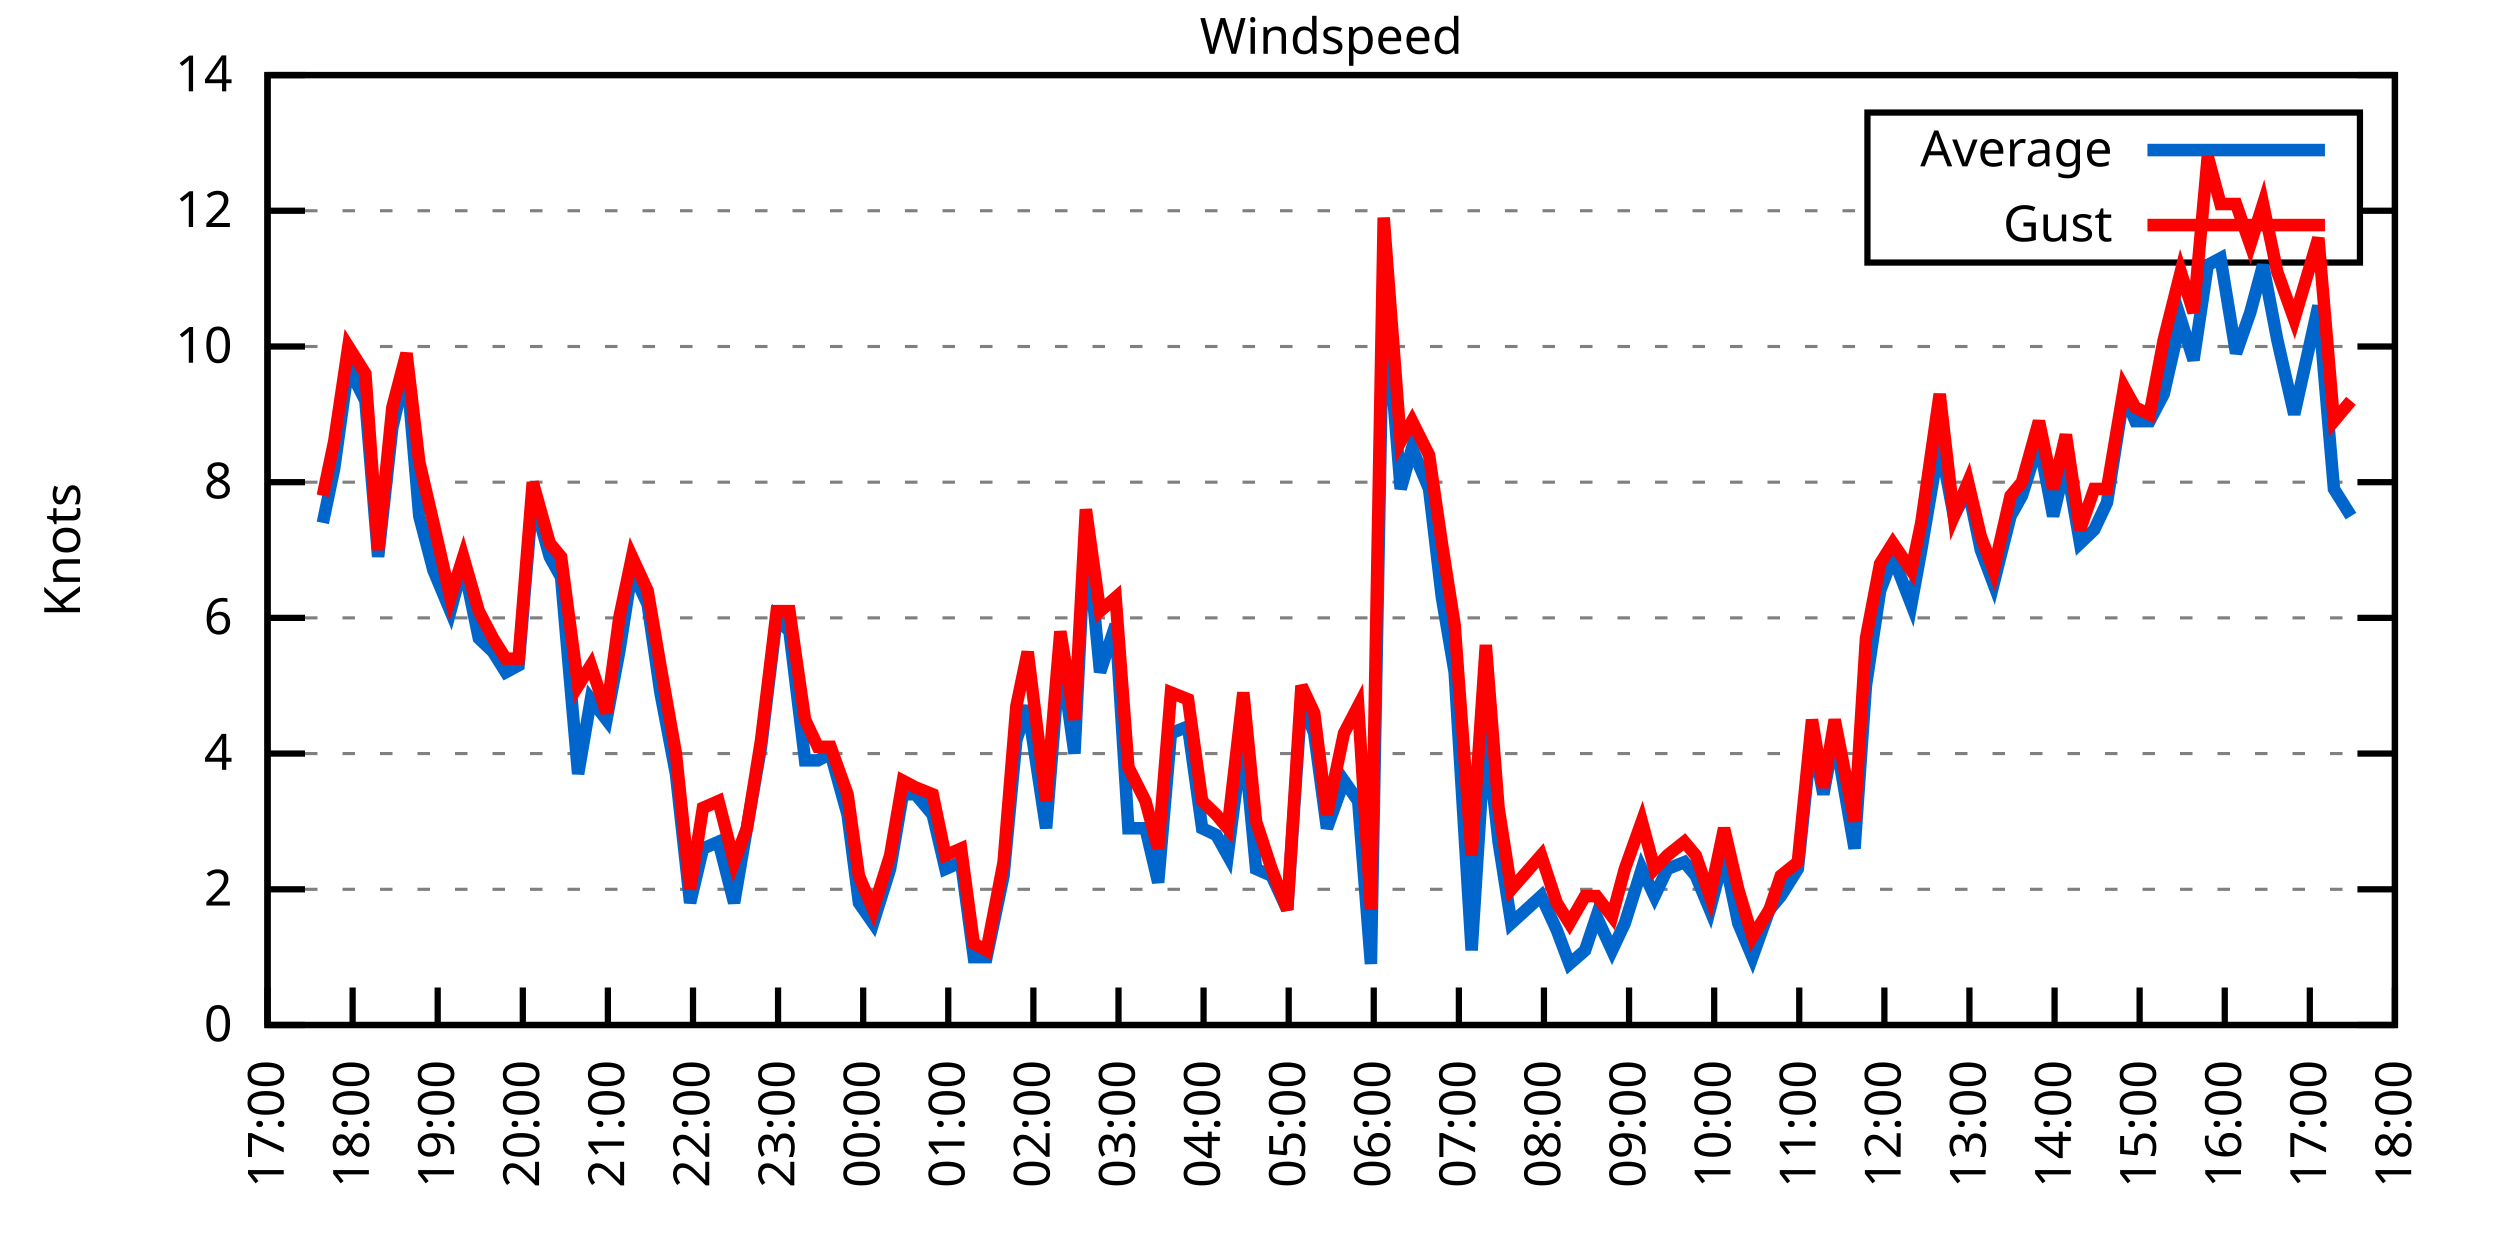
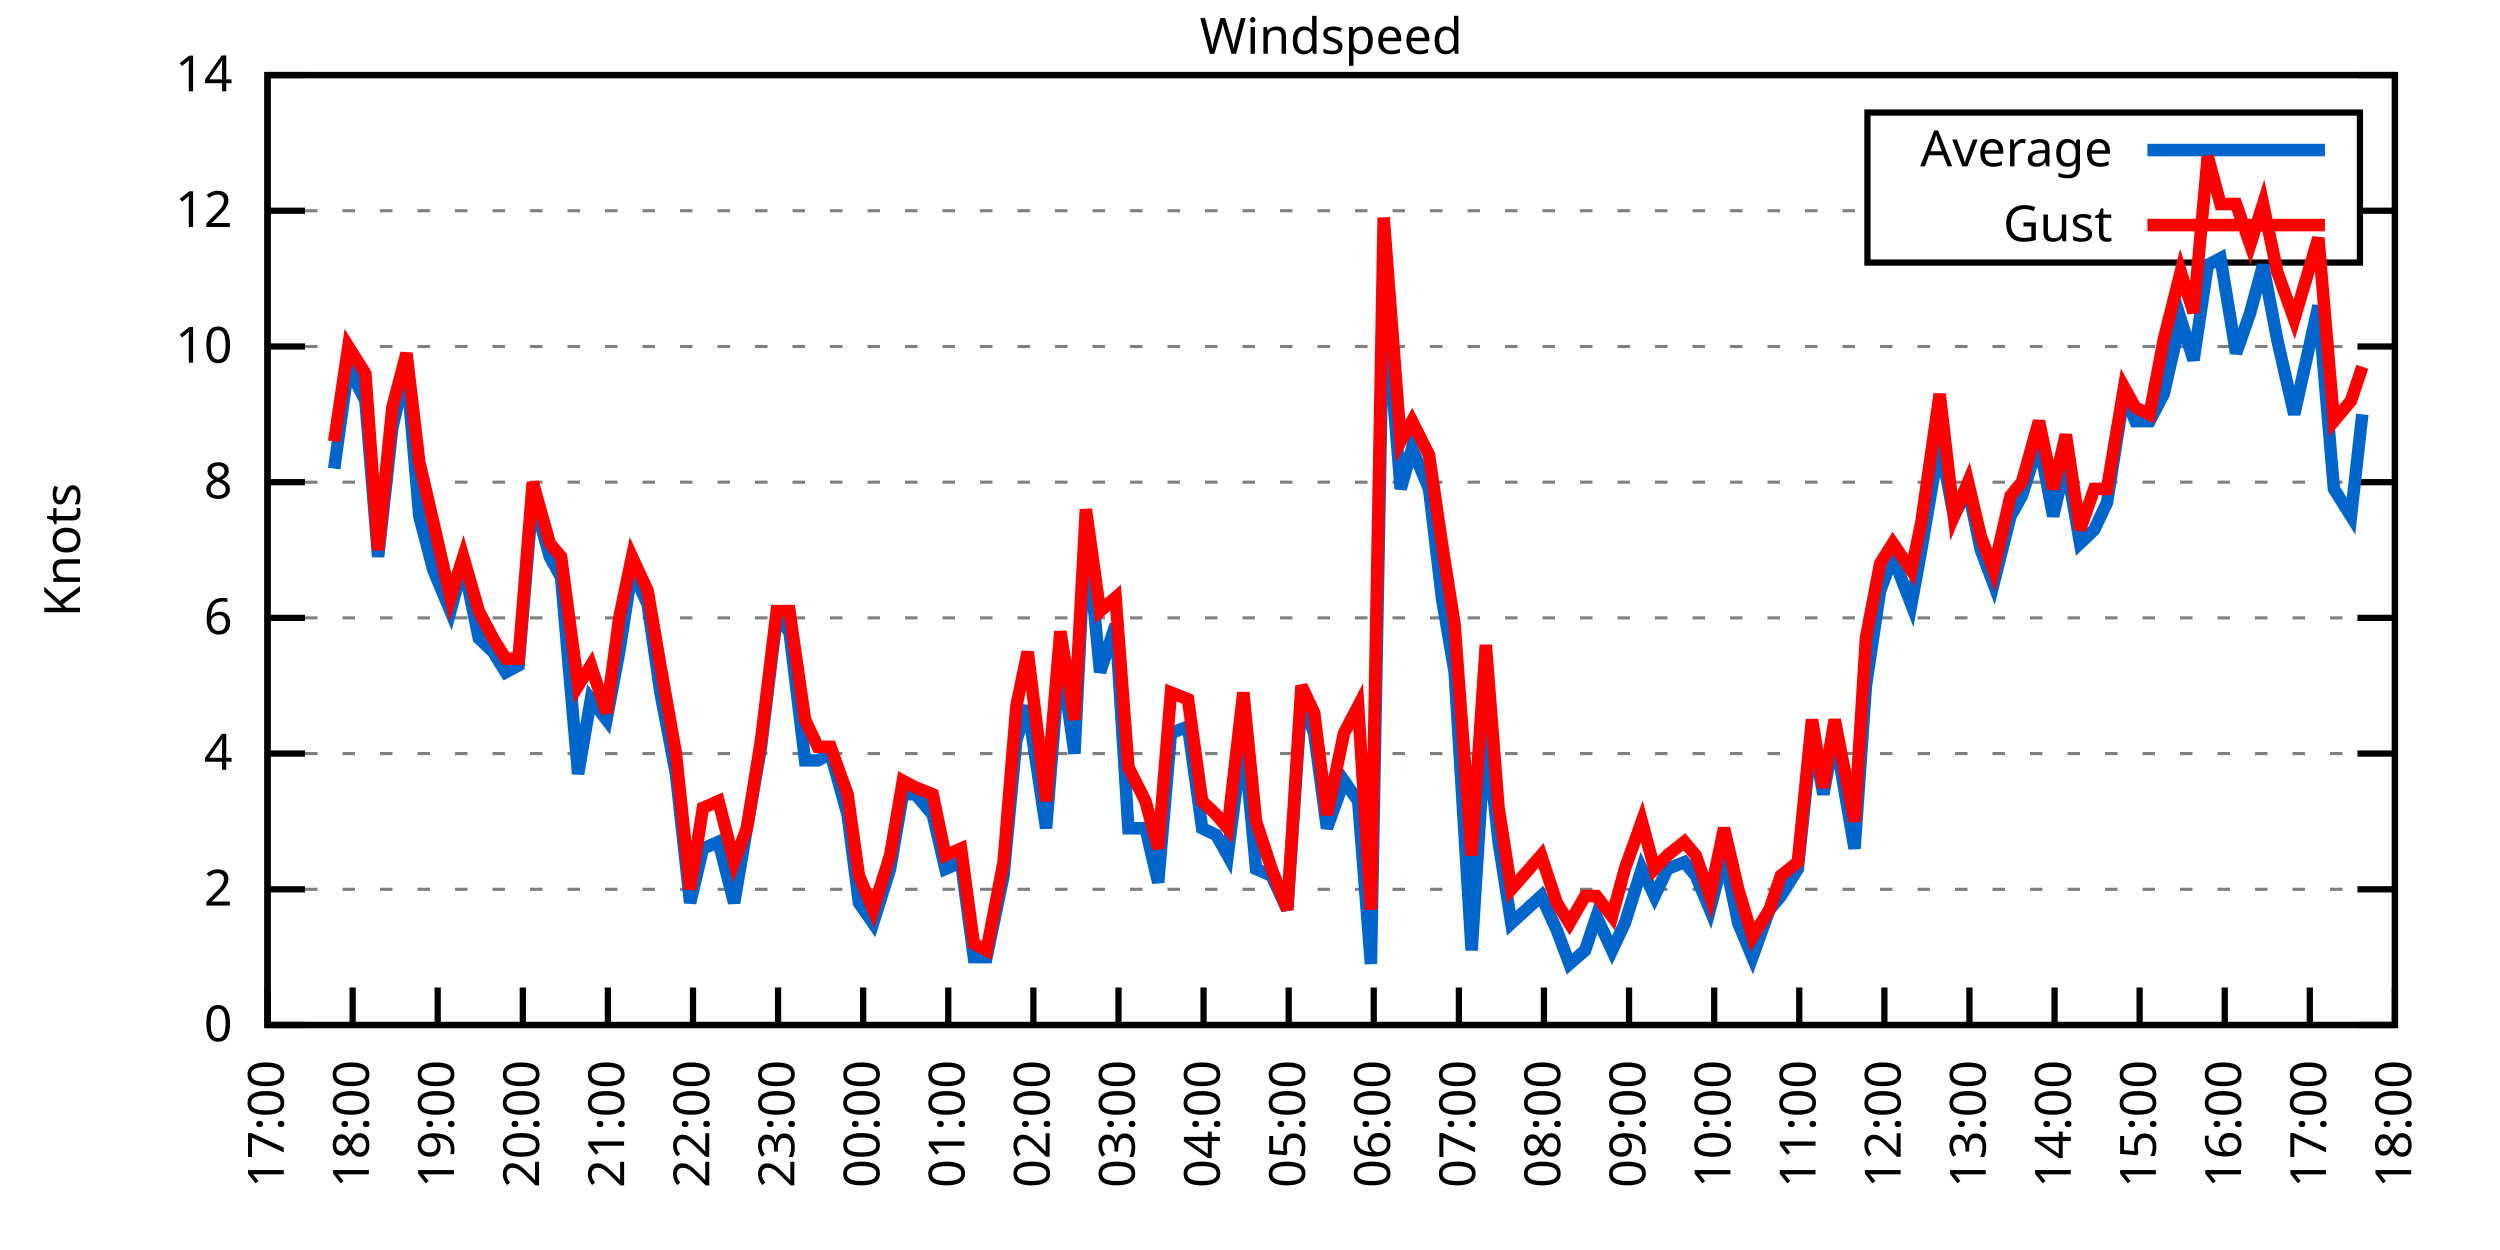
<svg xmlns="http://www.w3.org/2000/svg" xmlns:xlink="http://www.w3.org/1999/xlink" width="400" height="200" viewBox="0 0 400 200">
  <g id="gnuplot_canvas">
    <rect x="0" y="0" width="400" height="200" fill="none" />
    <defs>
      <circle id="gpDot" r="0.5" stroke-width="0.5" stroke="currentColor" />
      <path id="gpPt0" stroke-width="0.333" stroke="currentColor" d="M-1,0 h2 M0,-1 v2" />
      <path id="gpPt1" stroke-width="0.333" stroke="currentColor" d="M-1,-1 L1,1 M1,-1 L-1,1" />
      <path id="gpPt2" stroke-width="0.333" stroke="currentColor" d="M-1,0 L1,0 M0,-1 L0,1 M-1,-1 L1,1 M-1,1 L1,-1" />
      <rect id="gpPt3" stroke-width="0.333" stroke="currentColor" x="-1" y="-1" width="2" height="2" />
      <rect id="gpPt4" stroke-width="0.333" stroke="currentColor" fill="currentColor" x="-1" y="-1" width="2" height="2" />
      <circle id="gpPt5" stroke-width="0.333" stroke="currentColor" cx="0" cy="0" r="1" />
      <use xlink:href="#gpPt5" id="gpPt6" fill="currentColor" stroke="none" />
      <path id="gpPt7" stroke-width="0.333" stroke="currentColor" d="M0,-1.33 L-1.33,0.67 L1.33,0.67 z" />
      <use xlink:href="#gpPt7" id="gpPt8" fill="currentColor" stroke="none" />
      <use xlink:href="#gpPt7" id="gpPt9" stroke="currentColor" transform="rotate(180)" />
      <use xlink:href="#gpPt9" id="gpPt10" fill="currentColor" stroke="none" />
      <use xlink:href="#gpPt3" id="gpPt11" stroke="currentColor" transform="rotate(45)" />
      <use xlink:href="#gpPt11" id="gpPt12" fill="currentColor" stroke="none" />
      <path id="gpPt13" stroke-width="0.333" stroke="currentColor" d="M0,1.330 L1.265,0.411 L0.782,-1.067 L-0.782,-1.076 L-1.265,0.411 z" />
      <use xlink:href="#gpPt13" id="gpPt14" fill="currentColor" stroke="none" />
      <filter id="textbox" filterUnits="objectBoundingBox" x="0" y="0" height="1" width="1">
        <feFlood flood-color="white" flood-opacity="1" result="bgnd" />
        <feComposite in="SourceGraphic" in2="bgnd" operator="atop" />
      </filter>
      <filter id="greybox" filterUnits="objectBoundingBox" x="0" y="0" height="1" width="1">
        <feFlood flood-color="lightgrey" flood-opacity="1" result="grey" />
        <feComposite in="SourceGraphic" in2="grey" operator="atop" />
      </filter>
    </defs>
    <g fill="none" color="white" stroke="currentColor" stroke-width="1.00" stroke-linecap="butt" stroke-linejoin="miter">
</g>
    <g fill="none" color="black" stroke="currentColor" stroke-width="1.00" stroke-linecap="butt" stroke-linejoin="miter">
      <g stroke="none" shape-rendering="crispEdges">
        <polygon fill="rgb(255, 255, 255)" points="42.80,164.00 383.18,164.00 383.18,12.02 42.80,12.02 " />
      </g>
    </g>
    <g fill="none" color="black" stroke="currentColor" stroke-width="1.00" stroke-linecap="butt" stroke-linejoin="miter">
</g>
    <g fill="none" color="black" stroke="black" stroke-width="0.50" stroke-linecap="butt" stroke-linejoin="miter">
</g>
    <g fill="none" color="gray" stroke="currentColor" stroke-width="0.50" stroke-linecap="butt" stroke-linejoin="miter">
      <path stroke="gray" stroke-dasharray="2,4" class="gridline" d="M42.80,164.00 L383.19,164.00  " />
    </g>
    <g fill="none" color="gray" stroke="gray" stroke-width="1.00" stroke-linecap="butt" stroke-linejoin="miter">
</g>
    <g fill="none" color="black" stroke="currentColor" stroke-width="1.00" stroke-linecap="butt" stroke-linejoin="miter">
      <path stroke="black" d="M42.80,164.00 L48.80,164.00 M383.19,164.00 L377.19,164.00  " />
      <g transform="translate(37.20,166.60)" stroke="none" fill="black" font-family="Sans" font-size="8.00" text-anchor="end">
        <text>
          <tspan font-family="Sans"> 0</tspan>
        </text>
      </g>
    </g>
    <g fill="none" color="black" stroke="currentColor" stroke-width="1.00" stroke-linecap="butt" stroke-linejoin="miter">
</g>
    <g fill="none" color="black" stroke="black" stroke-width="0.50" stroke-linecap="butt" stroke-linejoin="miter">
</g>
    <g fill="none" color="gray" stroke="currentColor" stroke-width="0.50" stroke-linecap="butt" stroke-linejoin="miter">
      <path stroke="gray" stroke-dasharray="2,4" class="gridline" d="M42.80,142.29 L383.19,142.29  " />
    </g>
    <g fill="none" color="gray" stroke="gray" stroke-width="1.00" stroke-linecap="butt" stroke-linejoin="miter">
</g>
    <g fill="none" color="black" stroke="currentColor" stroke-width="1.00" stroke-linecap="butt" stroke-linejoin="miter">
      <path stroke="black" d="M42.80,142.29 L48.80,142.29 M383.19,142.29 L377.19,142.29  " />
      <g transform="translate(37.20,144.89)" stroke="none" fill="black" font-family="Sans" font-size="8.00" text-anchor="end">
        <text>
          <tspan font-family="Sans"> 2</tspan>
        </text>
      </g>
    </g>
    <g fill="none" color="black" stroke="currentColor" stroke-width="1.00" stroke-linecap="butt" stroke-linejoin="miter">
</g>
    <g fill="none" color="black" stroke="black" stroke-width="0.50" stroke-linecap="butt" stroke-linejoin="miter">
</g>
    <g fill="none" color="gray" stroke="currentColor" stroke-width="0.50" stroke-linecap="butt" stroke-linejoin="miter">
      <path stroke="gray" stroke-dasharray="2,4" class="gridline" d="M42.80,120.57 L383.19,120.57  " />
    </g>
    <g fill="none" color="gray" stroke="gray" stroke-width="1.00" stroke-linecap="butt" stroke-linejoin="miter">
</g>
    <g fill="none" color="black" stroke="currentColor" stroke-width="1.00" stroke-linecap="butt" stroke-linejoin="miter">
      <path stroke="black" d="M42.80,120.57 L48.80,120.57 M383.19,120.57 L377.19,120.57  " />
      <g transform="translate(37.20,123.17)" stroke="none" fill="black" font-family="Sans" font-size="8.00" text-anchor="end">
        <text>
          <tspan font-family="Sans"> 4</tspan>
        </text>
      </g>
    </g>
    <g fill="none" color="black" stroke="currentColor" stroke-width="1.00" stroke-linecap="butt" stroke-linejoin="miter">
</g>
    <g fill="none" color="black" stroke="black" stroke-width="0.50" stroke-linecap="butt" stroke-linejoin="miter">
</g>
    <g fill="none" color="gray" stroke="currentColor" stroke-width="0.50" stroke-linecap="butt" stroke-linejoin="miter">
      <path stroke="gray" stroke-dasharray="2,4" class="gridline" d="M42.80,98.86 L383.19,98.86  " />
    </g>
    <g fill="none" color="gray" stroke="gray" stroke-width="1.00" stroke-linecap="butt" stroke-linejoin="miter">
</g>
    <g fill="none" color="black" stroke="currentColor" stroke-width="1.00" stroke-linecap="butt" stroke-linejoin="miter">
      <path stroke="black" d="M42.80,98.86 L48.80,98.86 M383.19,98.86 L377.19,98.86  " />
      <g transform="translate(37.20,101.46)" stroke="none" fill="black" font-family="Sans" font-size="8.00" text-anchor="end">
        <text>
          <tspan font-family="Sans"> 6</tspan>
        </text>
      </g>
    </g>
    <g fill="none" color="black" stroke="currentColor" stroke-width="1.00" stroke-linecap="butt" stroke-linejoin="miter">
</g>
    <g fill="none" color="black" stroke="black" stroke-width="0.50" stroke-linecap="butt" stroke-linejoin="miter">
</g>
    <g fill="none" color="gray" stroke="currentColor" stroke-width="0.50" stroke-linecap="butt" stroke-linejoin="miter">
      <path stroke="gray" stroke-dasharray="2,4" class="gridline" d="M42.80,77.15 L383.19,77.15  " />
    </g>
    <g fill="none" color="gray" stroke="gray" stroke-width="1.00" stroke-linecap="butt" stroke-linejoin="miter">
</g>
    <g fill="none" color="black" stroke="currentColor" stroke-width="1.00" stroke-linecap="butt" stroke-linejoin="miter">
      <path stroke="black" d="M42.80,77.15 L48.80,77.15 M383.19,77.15 L377.19,77.15  " />
      <g transform="translate(37.20,79.75)" stroke="none" fill="black" font-family="Sans" font-size="8.00" text-anchor="end">
        <text>
          <tspan font-family="Sans"> 8</tspan>
        </text>
      </g>
    </g>
    <g fill="none" color="black" stroke="currentColor" stroke-width="1.00" stroke-linecap="butt" stroke-linejoin="miter">
</g>
    <g fill="none" color="black" stroke="black" stroke-width="0.50" stroke-linecap="butt" stroke-linejoin="miter">
</g>
    <g fill="none" color="gray" stroke="currentColor" stroke-width="0.50" stroke-linecap="butt" stroke-linejoin="miter">
      <path stroke="gray" stroke-dasharray="2,4" class="gridline" d="M42.80,55.44 L383.19,55.44  " />
    </g>
    <g fill="none" color="gray" stroke="gray" stroke-width="1.00" stroke-linecap="butt" stroke-linejoin="miter">
</g>
    <g fill="none" color="black" stroke="currentColor" stroke-width="1.00" stroke-linecap="butt" stroke-linejoin="miter">
      <path stroke="black" d="M42.80,55.44 L48.80,55.44 M383.19,55.44 L377.19,55.44  " />
      <g transform="translate(37.20,58.04)" stroke="none" fill="black" font-family="Sans" font-size="8.00" text-anchor="end">
        <text>
          <tspan font-family="Sans"> 10</tspan>
        </text>
      </g>
    </g>
    <g fill="none" color="black" stroke="currentColor" stroke-width="1.00" stroke-linecap="butt" stroke-linejoin="miter">
</g>
    <g fill="none" color="black" stroke="black" stroke-width="0.50" stroke-linecap="butt" stroke-linejoin="miter">
</g>
    <g fill="none" color="gray" stroke="currentColor" stroke-width="0.50" stroke-linecap="butt" stroke-linejoin="miter">
      <path stroke="gray" stroke-dasharray="2,4" class="gridline" d="M42.80,33.72 L298.79,33.72 M377.59,33.72 L383.19,33.72  " />
    </g>
    <g fill="none" color="gray" stroke="gray" stroke-width="1.00" stroke-linecap="butt" stroke-linejoin="miter">
</g>
    <g fill="none" color="black" stroke="currentColor" stroke-width="1.00" stroke-linecap="butt" stroke-linejoin="miter">
      <path stroke="black" d="M42.80,33.72 L48.80,33.72 M383.19,33.72 L377.19,33.72  " />
      <g transform="translate(37.20,36.32)" stroke="none" fill="black" font-family="Sans" font-size="8.00" text-anchor="end">
        <text>
          <tspan font-family="Sans"> 12</tspan>
        </text>
      </g>
    </g>
    <g fill="none" color="black" stroke="currentColor" stroke-width="1.00" stroke-linecap="butt" stroke-linejoin="miter">
</g>
    <g fill="none" color="black" stroke="black" stroke-width="0.50" stroke-linecap="butt" stroke-linejoin="miter">
</g>
    <g fill="none" color="gray" stroke="currentColor" stroke-width="0.50" stroke-linecap="butt" stroke-linejoin="miter">
      <path stroke="gray" stroke-dasharray="2,4" class="gridline" d="M42.80,12.01 L383.19,12.01  " />
    </g>
    <g fill="none" color="gray" stroke="gray" stroke-width="1.00" stroke-linecap="butt" stroke-linejoin="miter">
</g>
    <g fill="none" color="black" stroke="currentColor" stroke-width="1.00" stroke-linecap="butt" stroke-linejoin="miter">
      <path stroke="black" d="M42.80,12.01 L48.80,12.01 M383.19,12.01 L377.19,12.01  " />
      <g transform="translate(37.20,14.61)" stroke="none" fill="black" font-family="Sans" font-size="8.00" text-anchor="end">
        <text>
          <tspan font-family="Sans"> 14</tspan>
        </text>
      </g>
    </g>
    <g fill="none" color="black" stroke="currentColor" stroke-width="1.00" stroke-linecap="butt" stroke-linejoin="miter">
      <path stroke="black" d="M42.80,164.00 L42.80,158.00  " />
      <g transform="translate(45.40,169.60) rotate(270.00)" stroke="none" fill="black" font-family="Sans" font-size="8.00" text-anchor="end">
        <text>
          <tspan font-family="Sans">17:00</tspan>
        </text>
      </g>
    </g>
    <g fill="none" color="black" stroke="currentColor" stroke-width="1.00" stroke-linecap="butt" stroke-linejoin="miter">
      <path stroke="black" d="M56.42,164.00 L56.42,158.00  " />
      <g transform="translate(59.02,169.60) rotate(270.00)" stroke="none" fill="black" font-family="Sans" font-size="8.00" text-anchor="end">
        <text>
          <tspan font-family="Sans">18:00</tspan>
        </text>
      </g>
    </g>
    <g fill="none" color="black" stroke="currentColor" stroke-width="1.00" stroke-linecap="butt" stroke-linejoin="miter">
      <path stroke="black" d="M70.03,164.00 L70.03,158.00  " />
      <g transform="translate(72.63,169.60) rotate(270.00)" stroke="none" fill="black" font-family="Sans" font-size="8.00" text-anchor="end">
        <text>
          <tspan font-family="Sans">19:00</tspan>
        </text>
      </g>
    </g>
    <g fill="none" color="black" stroke="currentColor" stroke-width="1.00" stroke-linecap="butt" stroke-linejoin="miter">
      <path stroke="black" d="M83.65,164.00 L83.65,158.00  " />
      <g transform="translate(86.25,169.60) rotate(270.00)" stroke="none" fill="black" font-family="Sans" font-size="8.00" text-anchor="end">
        <text>
          <tspan font-family="Sans">20:00</tspan>
        </text>
      </g>
    </g>
    <g fill="none" color="black" stroke="currentColor" stroke-width="1.00" stroke-linecap="butt" stroke-linejoin="miter">
      <path stroke="black" d="M97.26,164.00 L97.26,158.00  " />
      <g transform="translate(99.86,169.60) rotate(270.00)" stroke="none" fill="black" font-family="Sans" font-size="8.00" text-anchor="end">
        <text>
          <tspan font-family="Sans">21:00</tspan>
        </text>
      </g>
    </g>
    <g fill="none" color="black" stroke="currentColor" stroke-width="1.00" stroke-linecap="butt" stroke-linejoin="miter">
      <path stroke="black" d="M110.88,164.00 L110.88,158.00  " />
      <g transform="translate(113.48,169.60) rotate(270.00)" stroke="none" fill="black" font-family="Sans" font-size="8.00" text-anchor="end">
        <text>
          <tspan font-family="Sans">22:00</tspan>
        </text>
      </g>
    </g>
    <g fill="none" color="black" stroke="currentColor" stroke-width="1.00" stroke-linecap="butt" stroke-linejoin="miter">
      <path stroke="black" d="M124.49,164.00 L124.49,158.00  " />
      <g transform="translate(127.09,169.60) rotate(270.00)" stroke="none" fill="black" font-family="Sans" font-size="8.00" text-anchor="end">
        <text>
          <tspan font-family="Sans">23:00</tspan>
        </text>
      </g>
    </g>
    <g fill="none" color="black" stroke="currentColor" stroke-width="1.00" stroke-linecap="butt" stroke-linejoin="miter">
      <path stroke="black" d="M138.11,164.00 L138.11,158.00  " />
      <g transform="translate(140.71,169.60) rotate(270.00)" stroke="none" fill="black" font-family="Sans" font-size="8.00" text-anchor="end">
        <text>
          <tspan font-family="Sans">00:00</tspan>
        </text>
      </g>
    </g>
    <g fill="none" color="black" stroke="currentColor" stroke-width="1.00" stroke-linecap="butt" stroke-linejoin="miter">
      <path stroke="black" d="M151.72,164.00 L151.72,158.00  " />
      <g transform="translate(154.32,169.60) rotate(270.00)" stroke="none" fill="black" font-family="Sans" font-size="8.00" text-anchor="end">
        <text>
          <tspan font-family="Sans">01:00</tspan>
        </text>
      </g>
    </g>
    <g fill="none" color="black" stroke="currentColor" stroke-width="1.00" stroke-linecap="butt" stroke-linejoin="miter">
      <path stroke="black" d="M165.34,164.00 L165.34,158.00  " />
      <g transform="translate(167.94,169.60) rotate(270.00)" stroke="none" fill="black" font-family="Sans" font-size="8.00" text-anchor="end">
        <text>
          <tspan font-family="Sans">02:00</tspan>
        </text>
      </g>
    </g>
    <g fill="none" color="black" stroke="currentColor" stroke-width="1.00" stroke-linecap="butt" stroke-linejoin="miter">
      <path stroke="black" d="M178.96,164.00 L178.96,158.00  " />
      <g transform="translate(181.56,169.60) rotate(270.00)" stroke="none" fill="black" font-family="Sans" font-size="8.00" text-anchor="end">
        <text>
          <tspan font-family="Sans">03:00</tspan>
        </text>
      </g>
    </g>
    <g fill="none" color="black" stroke="currentColor" stroke-width="1.00" stroke-linecap="butt" stroke-linejoin="miter">
      <path stroke="black" d="M192.57,164.00 L192.57,158.00  " />
      <g transform="translate(195.17,169.60) rotate(270.00)" stroke="none" fill="black" font-family="Sans" font-size="8.00" text-anchor="end">
        <text>
          <tspan font-family="Sans">04:00</tspan>
        </text>
      </g>
    </g>
    <g fill="none" color="black" stroke="currentColor" stroke-width="1.00" stroke-linecap="butt" stroke-linejoin="miter">
      <path stroke="black" d="M206.19,164.00 L206.19,158.00  " />
      <g transform="translate(208.79,169.60) rotate(270.00)" stroke="none" fill="black" font-family="Sans" font-size="8.00" text-anchor="end">
        <text>
          <tspan font-family="Sans">05:00</tspan>
        </text>
      </g>
    </g>
    <g fill="none" color="black" stroke="currentColor" stroke-width="1.00" stroke-linecap="butt" stroke-linejoin="miter">
      <path stroke="black" d="M219.80,164.00 L219.80,158.00  " />
      <g transform="translate(222.40,169.60) rotate(270.00)" stroke="none" fill="black" font-family="Sans" font-size="8.00" text-anchor="end">
        <text>
          <tspan font-family="Sans">06:00</tspan>
        </text>
      </g>
    </g>
    <g fill="none" color="black" stroke="currentColor" stroke-width="1.00" stroke-linecap="butt" stroke-linejoin="miter">
      <path stroke="black" d="M233.42,164.00 L233.42,158.00  " />
      <g transform="translate(236.02,169.60) rotate(270.00)" stroke="none" fill="black" font-family="Sans" font-size="8.00" text-anchor="end">
        <text>
          <tspan font-family="Sans">07:00</tspan>
        </text>
      </g>
    </g>
    <g fill="none" color="black" stroke="currentColor" stroke-width="1.00" stroke-linecap="butt" stroke-linejoin="miter">
      <path stroke="black" d="M247.03,164.00 L247.03,158.00  " />
      <g transform="translate(249.63,169.60) rotate(270.00)" stroke="none" fill="black" font-family="Sans" font-size="8.00" text-anchor="end">
        <text>
          <tspan font-family="Sans">08:00</tspan>
        </text>
      </g>
    </g>
    <g fill="none" color="black" stroke="currentColor" stroke-width="1.00" stroke-linecap="butt" stroke-linejoin="miter">
      <path stroke="black" d="M260.65,164.00 L260.65,158.00  " />
      <g transform="translate(263.25,169.60) rotate(270.00)" stroke="none" fill="black" font-family="Sans" font-size="8.00" text-anchor="end">
        <text>
          <tspan font-family="Sans">09:00</tspan>
        </text>
      </g>
    </g>
    <g fill="none" color="black" stroke="currentColor" stroke-width="1.00" stroke-linecap="butt" stroke-linejoin="miter">
      <path stroke="black" d="M274.27,164.00 L274.27,158.00  " />
      <g transform="translate(276.87,169.60) rotate(270.00)" stroke="none" fill="black" font-family="Sans" font-size="8.00" text-anchor="end">
        <text>
          <tspan font-family="Sans">10:00</tspan>
        </text>
      </g>
    </g>
    <g fill="none" color="black" stroke="currentColor" stroke-width="1.00" stroke-linecap="butt" stroke-linejoin="miter">
      <path stroke="black" d="M287.88,164.00 L287.88,158.00  " />
      <g transform="translate(290.48,169.60) rotate(270.00)" stroke="none" fill="black" font-family="Sans" font-size="8.00" text-anchor="end">
        <text>
          <tspan font-family="Sans">11:00</tspan>
        </text>
      </g>
    </g>
    <g fill="none" color="black" stroke="currentColor" stroke-width="1.00" stroke-linecap="butt" stroke-linejoin="miter">
      <path stroke="black" d="M301.50,164.00 L301.50,158.00  " />
      <g transform="translate(304.10,169.60) rotate(270.00)" stroke="none" fill="black" font-family="Sans" font-size="8.00" text-anchor="end">
        <text>
          <tspan font-family="Sans">12:00</tspan>
        </text>
      </g>
    </g>
    <g fill="none" color="black" stroke="currentColor" stroke-width="1.00" stroke-linecap="butt" stroke-linejoin="miter">
      <path stroke="black" d="M315.11,164.00 L315.11,158.00  " />
      <g transform="translate(317.71,169.60) rotate(270.00)" stroke="none" fill="black" font-family="Sans" font-size="8.00" text-anchor="end">
        <text>
          <tspan font-family="Sans">13:00</tspan>
        </text>
      </g>
    </g>
    <g fill="none" color="black" stroke="currentColor" stroke-width="1.00" stroke-linecap="butt" stroke-linejoin="miter">
      <path stroke="black" d="M328.73,164.00 L328.73,158.00  " />
      <g transform="translate(331.33,169.60) rotate(270.00)" stroke="none" fill="black" font-family="Sans" font-size="8.00" text-anchor="end">
        <text>
          <tspan font-family="Sans">14:00</tspan>
        </text>
      </g>
    </g>
    <g fill="none" color="black" stroke="currentColor" stroke-width="1.00" stroke-linecap="butt" stroke-linejoin="miter">
      <path stroke="black" d="M342.34,164.00 L342.34,158.00  " />
      <g transform="translate(344.94,169.60) rotate(270.00)" stroke="none" fill="black" font-family="Sans" font-size="8.00" text-anchor="end">
        <text>
          <tspan font-family="Sans">15:00</tspan>
        </text>
      </g>
    </g>
    <g fill="none" color="black" stroke="currentColor" stroke-width="1.00" stroke-linecap="butt" stroke-linejoin="miter">
      <path stroke="black" d="M355.96,164.00 L355.96,158.00  " />
      <g transform="translate(358.56,169.60) rotate(270.00)" stroke="none" fill="black" font-family="Sans" font-size="8.00" text-anchor="end">
        <text>
          <tspan font-family="Sans">16:00</tspan>
        </text>
      </g>
    </g>
    <g fill="none" color="black" stroke="currentColor" stroke-width="1.00" stroke-linecap="butt" stroke-linejoin="miter">
      <path stroke="black" d="M369.57,164.00 L369.57,158.00  " />
      <g transform="translate(372.17,169.60) rotate(270.00)" stroke="none" fill="black" font-family="Sans" font-size="8.00" text-anchor="end">
        <text>
          <tspan font-family="Sans">17:00</tspan>
        </text>
      </g>
    </g>
    <g fill="none" color="black" stroke="currentColor" stroke-width="1.00" stroke-linecap="butt" stroke-linejoin="miter">
      <path stroke="black" d="M383.19,164.00 L383.19,158.00  " />
      <g transform="translate(385.79,169.60) rotate(270.00)" stroke="none" fill="black" font-family="Sans" font-size="8.00" text-anchor="end">
        <text>
          <tspan font-family="Sans">18:00</tspan>
        </text>
      </g>
    </g>
    <g fill="none" color="black" stroke="currentColor" stroke-width="1.00" stroke-linecap="butt" stroke-linejoin="miter">
</g>
    <g fill="none" color="black" stroke="currentColor" stroke-width="1.00" stroke-linecap="butt" stroke-linejoin="miter">
      <path stroke="black" d="M42.80,12.01 L42.80,164.00 L383.19,164.00 L383.19,12.01 L42.80,12.01 Z  " />
    </g>
    <g fill="none" color="black" stroke="currentColor" stroke-width="1.00" stroke-linecap="butt" stroke-linejoin="miter">
</g>
    <g fill="none" color="black" stroke="currentColor" stroke-width="1.00" stroke-linecap="butt" stroke-linejoin="miter">
      <path stroke="black" d="M298.79,42.01 L298.79,18.01 L377.59,18.01 L377.59,42.01 L298.79,42.01 Z  " />
    </g>
    <g id="Windspeed_plot_1">
      <g fill="none" color="white" stroke="black" stroke-width="2.00" stroke-linecap="butt" stroke-linejoin="miter">
</g>
      <g fill="none" color="black" stroke="currentColor" stroke-width="2.00" stroke-linecap="butt" stroke-linejoin="miter">
        <g transform="translate(337.99,26.61)" stroke="none" fill="black" font-family="Sans" font-size="8.00" text-anchor="end">
          <text>
            <tspan font-family="Sans">Average</tspan>
          </text>
        </g>
      </g>
      <g fill="none" color="black" stroke="currentColor" stroke-width="2.00" stroke-linecap="butt" stroke-linejoin="miter">
-         <path stroke="rgb(  0, 102, 204)" d="M343.59,24.01 L371.99,24.01 M51.65,83.66 L53.47,74.98 L55.73,58.69 L58.46,64.12 L60.50,89.09 L62.77,68.46   L65.04,58.69 L67.08,82.58 L69.35,91.26 L72.07,97.78 L74.12,90.18 L76.61,102.12 L78.88,104.29 L80.92,107.55   L82.97,106.46 L85.24,79.32 L87.96,89.09 L89.77,92.35 L92.50,123.83 L94.54,111.89 L97.04,115.15 L99.08,104.29   L101.12,91.26 L103.62,96.69 L105.66,110.80 L108.15,123.83 L110.42,144.46 L112.47,135.77 L114.96,134.69 L117.46,144.46   L119.50,132.52 L121.77,119.49 L124.27,98.86 L126.31,101.03 L128.81,121.66 L130.85,121.66 L132.89,120.57 L135.61,130.35   L137.43,144.46 L139.70,147.72 L142.42,139.03 L144.46,127.09 L146.51,127.09 L149.23,130.35 L151.27,139.03 L153.77,137.94   L155.81,153.14 L157.85,153.14 L160.57,140.12 L162.62,118.40 L164.43,112.97 L167.38,132.52 L169.65,104.29 L171.92,120.57   L173.74,83.66 L176.01,107.55 L178.50,99.95 L180.54,132.52 L183.27,132.52 L185.31,141.20 L187.35,117.32 L190.08,116.23   L192.34,132.52 L194.61,133.60 L196.43,136.86 L198.93,117.32 L200.97,139.03 L203.46,140.12 L205.96,145.54 L208.23,111.89   L210.27,117.32 L212.31,132.52 L215.04,124.92 L217.31,128.17 L219.35,154.23 L221.39,44.58 L224.11,78.23 L225.93,71.72   L228.65,78.23 L230.70,95.60 L232.74,107.55 L235.46,152.06 L237.73,116.23 L239.77,134.69 L241.81,147.72 L246.58,143.37   L249.08,148.80 L251.12,154.23 L253.61,152.06 L255.43,146.63 L257.93,152.06 L259.97,147.72 L262.69,139.03 L264.73,143.37   L266.78,139.03 L269.50,137.94 L271.32,140.12 L273.58,145.54 L275.85,136.86 L278.12,147.72 L280.39,153.14 L283.12,145.54   L284.93,143.37 L287.65,139.03 L289.92,117.32 L291.74,127.09 L293.55,117.32 L296.73,135.77 L298.55,109.72 L300.82,94.52   L302.86,89.09 L305.81,96.69 L307.40,88.00 L310.35,70.63 L312.62,82.58 L314.89,78.23 L316.93,88.00 L318.97,93.43   L321.69,82.58 L323.51,79.32 L326.23,70.63 L328.50,82.58 L330.54,73.89 L332.81,86.92 L335.08,84.75 L337.12,80.41   L339.85,63.04 L341.66,67.38 L343.93,67.38 L346.20,63.04 L348.92,51.09 L350.97,57.61 L353.24,42.41 L355.28,41.32   L357.77,56.52 L360.04,50.01 L362.09,42.41 L364.36,54.35 L367.08,66.29 L370.94,48.92 L373.43,78.23 L376.16,82.58    " />
+         <path stroke="rgb(  0, 102, 204)" d="M343.59,24.01 L371.99,24.01 M53.47,74.98 L55.73,58.69 L58.46,64.12 L60.50,89.09 L62.77,68.46 L65.04,58.69   L67.08,82.58 L69.35,91.26 L72.07,97.78 L74.12,90.18 L76.61,102.12 L78.88,104.29 L80.92,107.55 L82.97,106.46   L85.24,79.32 L87.96,89.09 L89.77,92.35 L92.50,123.83 L94.54,111.89 L97.04,115.15 L99.08,104.29 L101.12,91.26   L103.62,96.69 L105.66,110.80 L108.15,123.83 L110.42,144.46 L112.47,135.77 L114.96,134.69 L117.46,144.46 L119.50,132.52   L121.77,119.49 L124.27,98.86 L126.31,101.03 L128.81,121.66 L130.85,121.66 L132.89,120.57 L135.61,130.35 L137.43,144.46   L139.70,147.72 L142.42,139.03 L144.46,127.09 L146.51,127.09 L149.23,130.35 L151.27,139.03 L153.77,137.94 L155.81,153.14   L157.85,153.14 L160.57,140.12 L162.62,118.40 L164.43,112.97 L167.38,132.52 L169.65,104.29 L171.92,120.57 L173.74,83.66   L176.01,107.55 L178.50,99.95 L180.54,132.52 L183.27,132.52 L185.31,141.20 L187.35,117.32 L190.08,116.23 L192.34,132.52   L194.61,133.60 L196.43,136.86 L198.93,117.32 L200.97,139.03 L203.46,140.12 L205.96,145.54 L208.23,111.89 L210.27,117.32   L212.31,132.52 L215.04,124.92 L217.31,128.17 L219.35,154.23 L221.39,44.58 L224.11,78.23 L225.93,71.72 L228.65,78.23   L230.70,95.60 L232.74,107.55 L235.46,152.06 L237.73,116.23 L239.77,134.69 L241.81,147.72 L246.58,143.37 L249.08,148.80   L251.12,154.23 L253.61,152.06 L255.43,146.63 L257.93,152.06 L259.97,147.72 L262.69,139.03 L264.73,143.37 L266.78,139.03   L269.50,137.94 L271.32,140.12 L273.58,145.54 L275.85,136.86 L278.12,147.72 L280.39,153.14 L283.12,145.54 L284.93,143.37   L287.65,139.03 L289.92,117.32 L291.74,127.09 L293.55,117.32 L296.73,135.77 L298.55,109.72 L300.82,94.52 L302.86,89.09   L305.81,96.69 L307.40,88.00 L310.35,70.63 L312.62,82.58 L314.89,78.23 L316.93,88.00 L318.97,93.43 L321.69,82.58   L323.51,79.32 L326.23,70.63 L328.50,82.58 L330.54,73.89 L332.81,86.92 L335.08,84.75 L337.12,80.41 L339.85,63.04   L341.66,67.38 L343.93,67.38 L346.20,63.04 L348.92,51.09 L350.97,57.61 L353.24,42.41 L355.28,41.32 L357.77,56.52   L360.04,50.01 L362.09,42.41 L364.36,54.35 L367.08,66.29 L370.94,48.92 L373.43,78.23 L376.16,82.58 L377.97,66.29    " />
      </g>
    </g>
    <g id="Windspeed_plot_2">
      <g fill="none" color="black" stroke="currentColor" stroke-width="2.00" stroke-linecap="butt" stroke-linejoin="miter">
        <g transform="translate(337.99,38.61)" stroke="none" fill="black" font-family="Sans" font-size="8.00" text-anchor="end">
          <text>
            <tspan font-family="Sans">Gust</tspan>
          </text>
        </g>
      </g>
      <g fill="none" color="black" stroke="currentColor" stroke-width="2.00" stroke-linecap="butt" stroke-linejoin="miter">
-         <path stroke="rgb(255,   0,   0)" d="M343.59,36.01 L371.99,36.01 M51.65,79.32 L53.47,70.63 L55.73,55.44 L58.46,59.78 L60.50,88.00 L62.77,65.21   L65.04,56.52 L67.08,73.89 L69.35,83.66 L72.07,95.60 L74.12,89.09 L76.61,97.78 L78.88,102.12 L80.92,105.38   L82.97,105.38 L85.24,77.15 L87.96,86.92 L89.77,89.09 L92.50,109.72 L94.54,106.46 L97.04,114.06 L99.08,98.86   L101.12,89.09 L103.62,94.52 L105.66,106.46 L108.15,120.57 L110.42,142.29 L112.47,129.26 L114.96,128.17 L117.46,137.94   L119.50,132.52 L121.77,118.40 L124.27,97.78 L126.31,97.78 L128.81,115.15 L130.85,119.49 L132.89,119.49 L135.61,127.09   L137.43,140.12 L139.70,145.54 L142.42,136.86 L144.46,124.92 L146.51,126.00 L149.23,127.09 L151.27,136.86 L153.77,135.77   L155.81,150.97 L157.85,152.06 L160.57,137.94 L162.62,112.97 L164.43,104.29 L167.38,128.17 L169.65,101.03 L171.92,115.15   L173.74,81.49 L176.01,97.78 L178.50,95.60 L180.54,122.75 L183.27,128.17 L185.31,135.77 L187.35,110.80 L190.08,111.89   L192.34,128.17 L194.61,130.35 L196.43,132.52 L198.93,110.80 L200.97,131.43 L203.46,139.03 L205.96,145.54 L208.23,109.72   L210.27,114.06 L212.31,130.35 L215.04,117.32 L217.31,112.97 L219.35,145.54 L221.39,34.81 L224.11,70.63 L225.93,67.38   L228.65,72.81 L230.70,86.92 L232.74,99.95 L235.46,136.86 L237.73,103.20 L239.77,129.26 L241.81,142.29 L246.58,136.86   L249.08,144.46 L251.12,147.72 L253.61,143.37 L255.43,143.37 L257.93,146.63 L259.97,139.03 L262.69,131.43 L264.73,139.03   L266.78,136.86 L269.50,134.69 L271.32,136.86 L273.58,143.37 L275.85,132.52 L278.12,142.29 L280.39,149.89 L283.12,145.54   L284.93,140.12 L287.65,137.94 L289.92,115.15 L291.74,126.00 L293.55,115.15 L296.73,131.43 L298.55,102.12 L300.82,90.18   L302.86,86.92 L305.81,91.26 L307.40,83.66 L310.35,63.04 L312.62,82.58 L314.89,77.15 L316.93,85.83 L318.97,91.26   L321.69,79.32 L323.51,77.15 L326.23,67.38 L328.50,78.23 L330.54,69.55 L332.81,84.75 L335.08,78.23 L337.12,78.23   L339.85,61.95 L341.66,65.21 L343.93,66.29 L346.20,54.35 L348.92,43.49 L350.97,50.01 L353.24,25.04 L355.28,32.64   L357.77,32.64 L360.04,39.15 L362.09,32.64 L364.36,43.49 L367.08,51.09 L370.94,38.07 L373.43,67.38 L376.16,64.12    " />
+         <path stroke="rgb(255,   0,   0)" d="M343.59,36.01 L371.99,36.01 M53.47,70.63 L55.73,55.44 L58.46,59.78 L60.50,88.00 L62.77,65.21 L65.04,56.52   L67.08,73.89 L69.35,83.66 L72.07,95.60 L74.12,89.09 L76.61,97.78 L78.88,102.12 L80.92,105.38 L82.97,105.38   L85.24,77.15 L87.96,86.92 L89.77,89.09 L92.50,109.72 L94.54,106.46 L97.04,114.06 L99.08,98.86 L101.12,89.09   L103.62,94.52 L105.66,106.46 L108.15,120.57 L110.42,142.29 L112.47,129.26 L114.96,128.17 L117.46,137.94 L119.50,132.52   L121.77,118.40 L124.27,97.78 L126.31,97.78 L128.81,115.15 L130.85,119.49 L132.89,119.49 L135.61,127.09 L137.43,140.12   L139.70,145.54 L142.42,136.86 L144.46,124.92 L146.51,126.00 L149.23,127.09 L151.27,136.86 L153.77,135.77 L155.81,150.97   L157.85,152.06 L160.57,137.94 L162.62,112.97 L164.43,104.29 L167.38,128.17 L169.65,101.03 L171.92,115.15 L173.74,81.49   L176.01,97.78 L178.50,95.60 L180.54,122.75 L183.27,128.17 L185.31,135.77 L187.35,110.80 L190.08,111.89 L192.34,128.17   L194.61,130.35 L196.43,132.52 L198.93,110.80 L200.97,131.43 L203.46,139.03 L205.96,145.54 L208.23,109.72 L210.27,114.06   L212.31,130.35 L215.04,117.32 L217.31,112.97 L219.35,145.54 L221.39,34.81 L224.11,70.63 L225.93,67.38 L228.65,72.81   L230.70,86.92 L232.74,99.95 L235.46,136.86 L237.73,103.20 L239.77,129.26 L241.81,142.29 L246.58,136.86 L249.08,144.46   L251.12,147.72 L253.61,143.37 L255.43,143.37 L257.93,146.63 L259.97,139.03 L262.69,131.43 L264.73,139.03 L266.78,136.86   L269.50,134.69 L271.32,136.86 L273.58,143.37 L275.85,132.52 L278.12,142.29 L280.39,149.89 L283.12,145.54 L284.93,140.12   L287.65,137.94 L289.92,115.15 L291.74,126.00 L293.55,115.15 L296.73,131.43 L298.55,102.12 L300.82,90.18 L302.86,86.92   L305.81,91.26 L307.40,83.66 L310.35,63.04 L312.62,82.58 L314.89,77.15 L316.93,85.83 L318.97,91.26 L321.69,79.32   L323.51,77.15 L326.23,67.38 L328.50,78.23 L330.54,69.55 L332.81,84.75 L335.08,78.23 L337.12,78.23 L339.85,61.95   L341.66,65.21 L343.93,66.29 L346.20,54.35 L348.92,43.49 L350.97,50.01 L353.24,25.04 L355.28,32.64 L357.77,32.64   L360.04,39.15 L362.09,32.64 L364.36,43.49 L367.08,51.09 L370.94,38.07 L373.43,67.38 L376.16,64.12 L377.97,58.69    " />
      </g>
    </g>
    <g fill="none" color="black" stroke="currentColor" stroke-width="2.00" stroke-linecap="butt" stroke-linejoin="miter">
</g>
    <g fill="none" color="black" stroke="black" stroke-width="1.00" stroke-linecap="butt" stroke-linejoin="miter">
</g>
    <g fill="none" color="black" stroke="currentColor" stroke-width="1.00" stroke-linecap="butt" stroke-linejoin="miter">
      <path stroke="black" d="M42.80,12.01 L42.80,164.00 L383.19,164.00 L383.19,12.01 L42.80,12.01 Z  " />
      <g transform="translate(12.80,88.01) rotate(270.00)" stroke="none" fill="black" font-family="Sans" font-size="8.00" text-anchor="middle">
        <text>
          <tspan font-family="Sans">Knots</tspan>
        </text>
      </g>
    </g>
    <g fill="none" color="black" stroke="currentColor" stroke-width="1.00" stroke-linecap="butt" stroke-linejoin="miter">
</g>
    <g fill="none" color="black" stroke="currentColor" stroke-width="1.00" stroke-linecap="butt" stroke-linejoin="miter">
      <g transform="translate(212.99,8.61)" stroke="none" fill="black" font-family="Sans" font-size="8.00" text-anchor="middle">
        <text>
          <tspan font-family="Sans">Windspeed</tspan>
        </text>
      </g>
    </g>
    <g fill="none" color="black" stroke="currentColor" stroke-width="1.00" stroke-linecap="butt" stroke-linejoin="miter">
</g>
  </g>
</svg>
